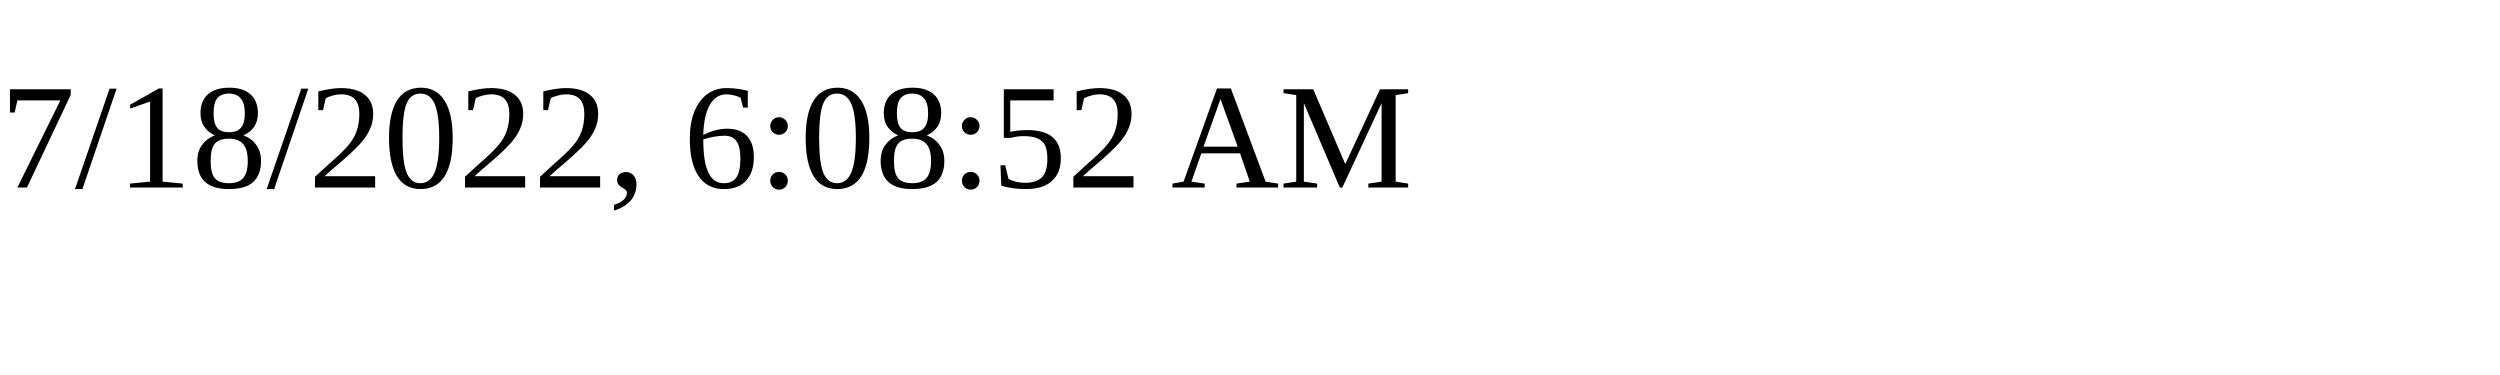
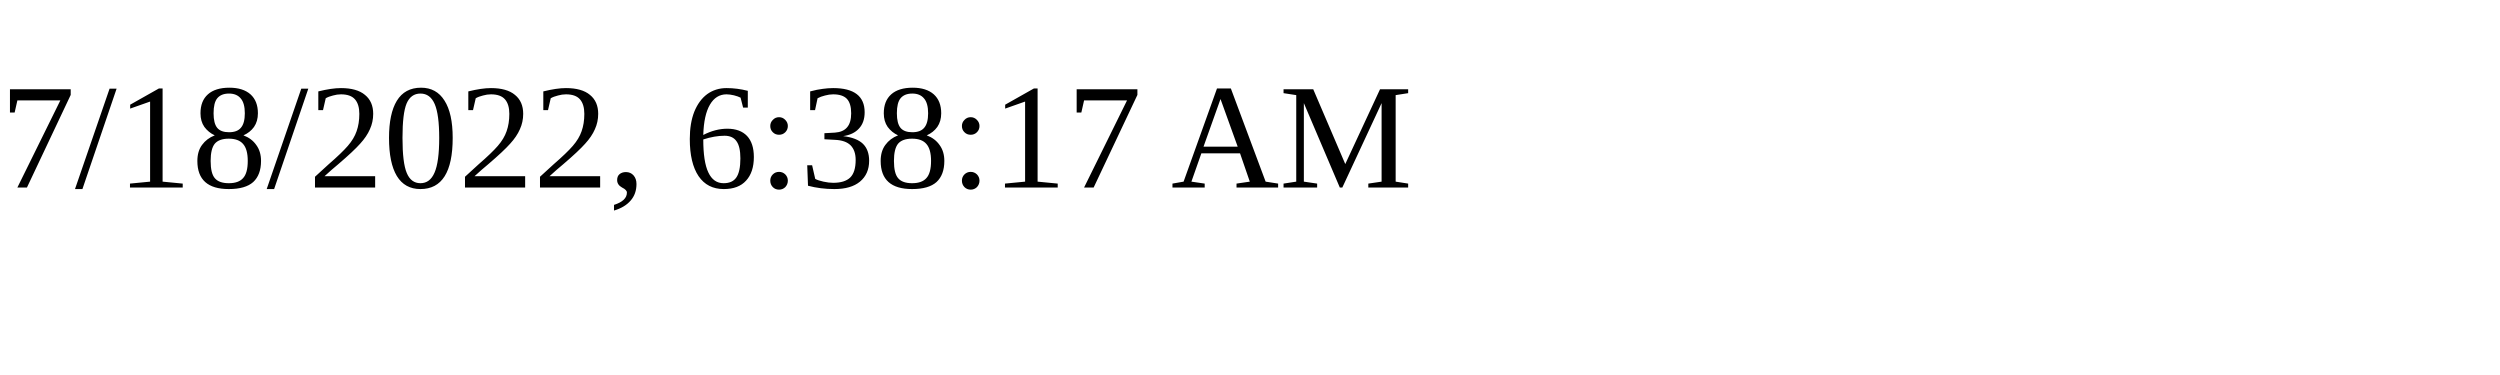
<svg xmlns="http://www.w3.org/2000/svg" height="30" width="200">
-   <text x="0" y="15">7/18/2022, 6:08:52 AM</text>
+   <text x="0" y="15">7/18/2022, 6:38:17 AM</text>
</svg>
